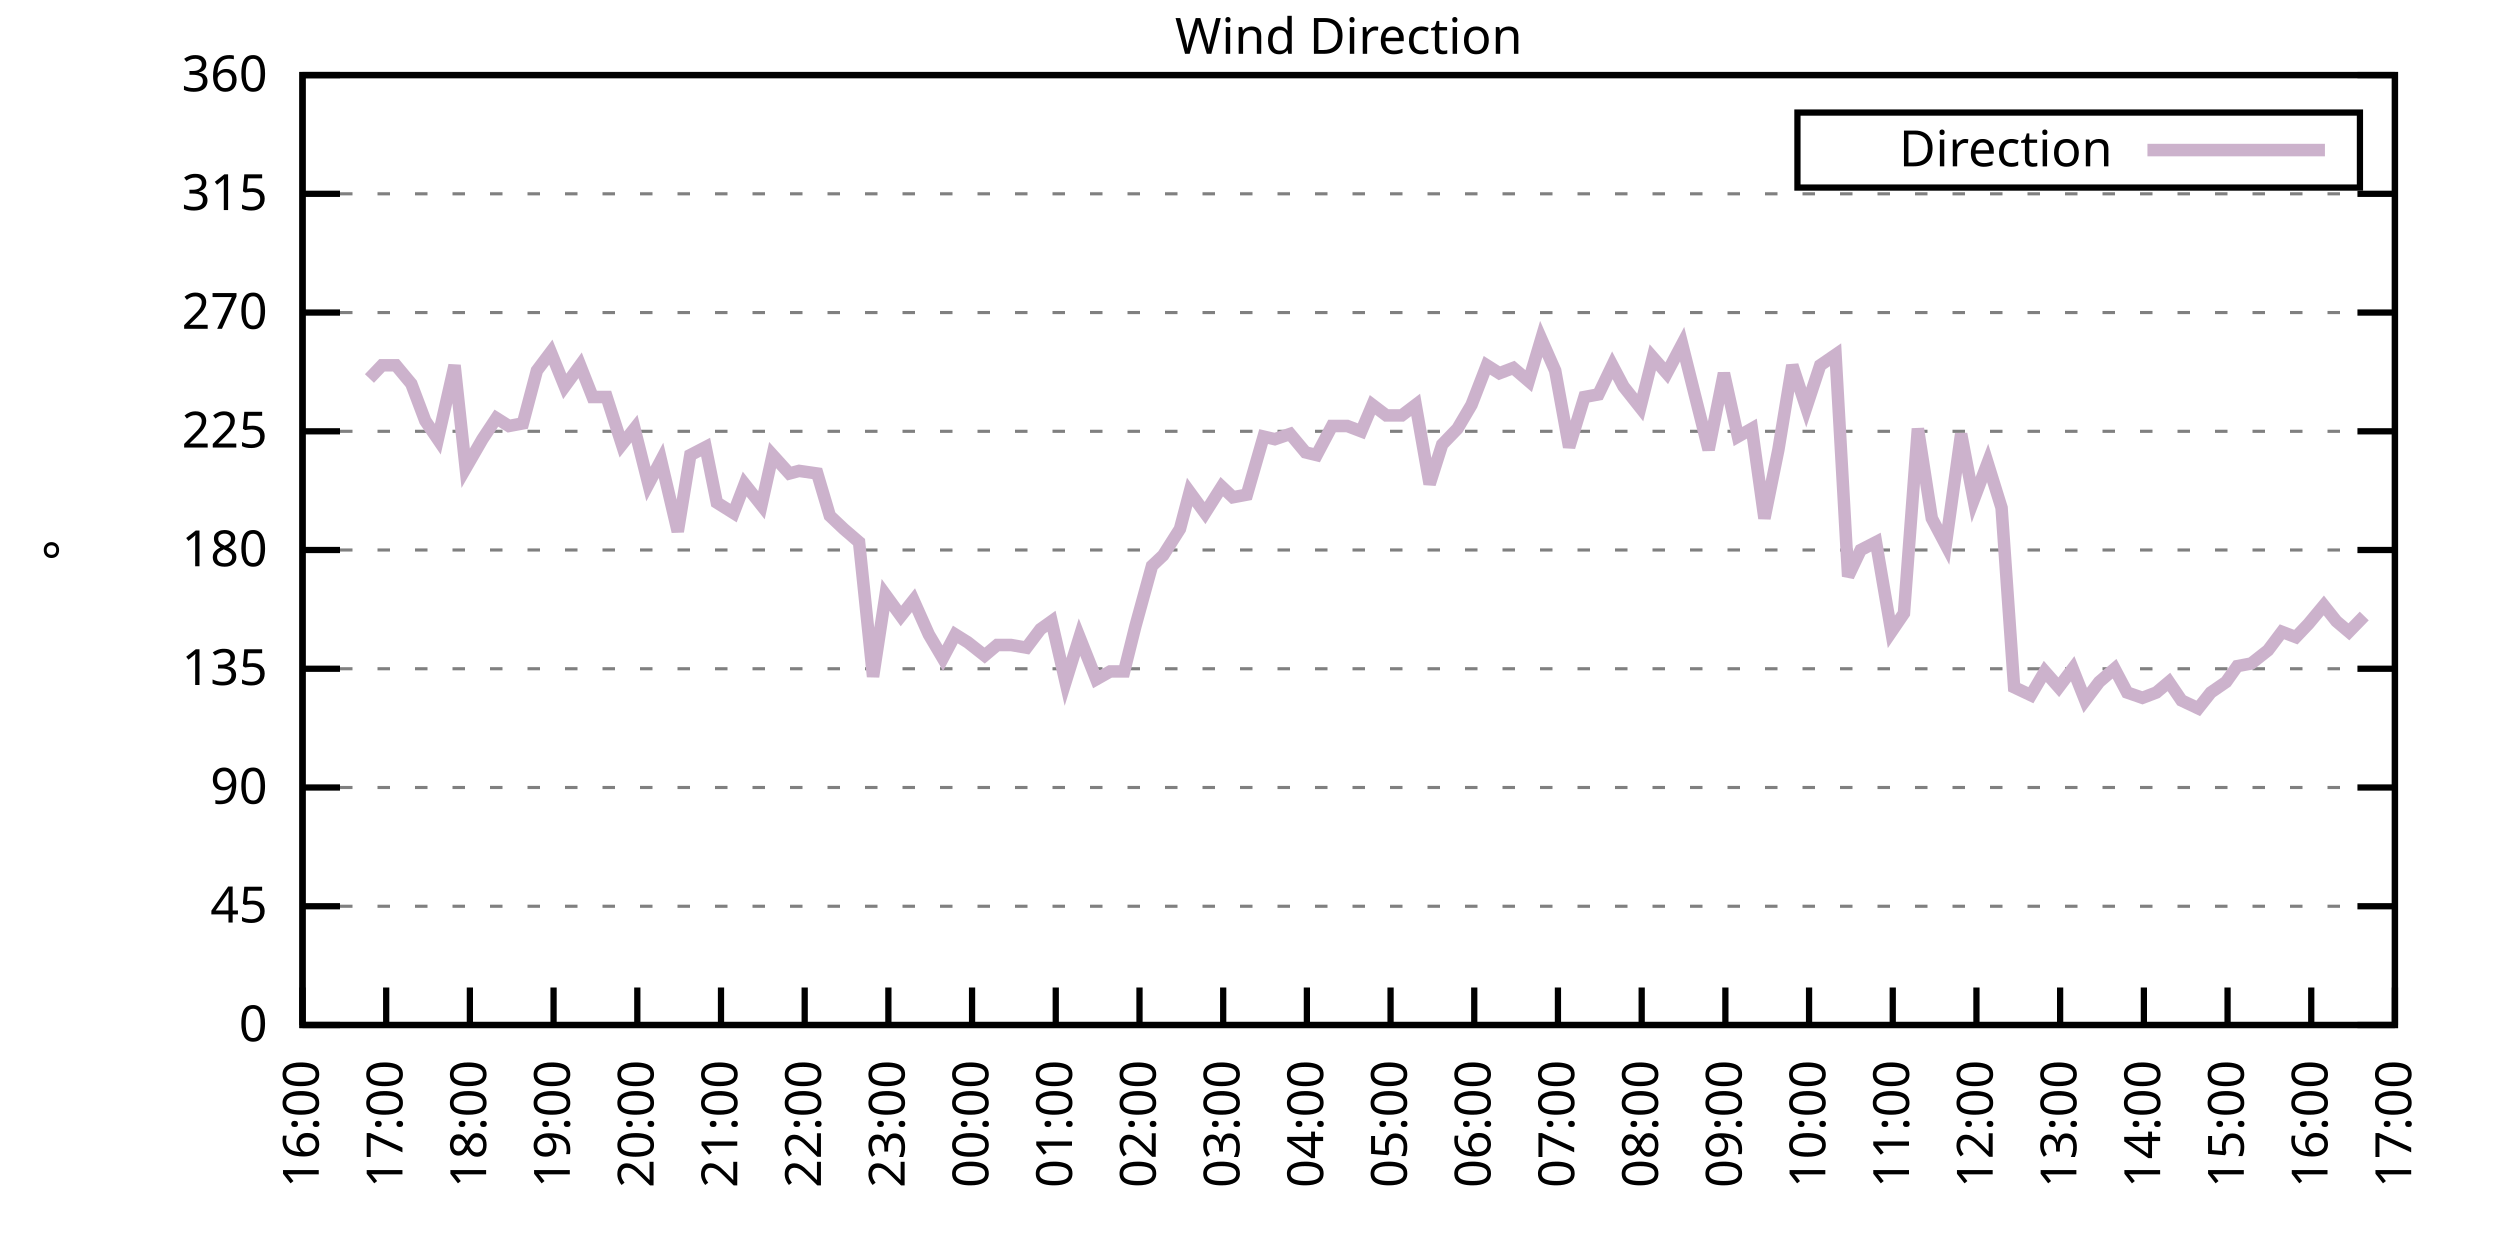
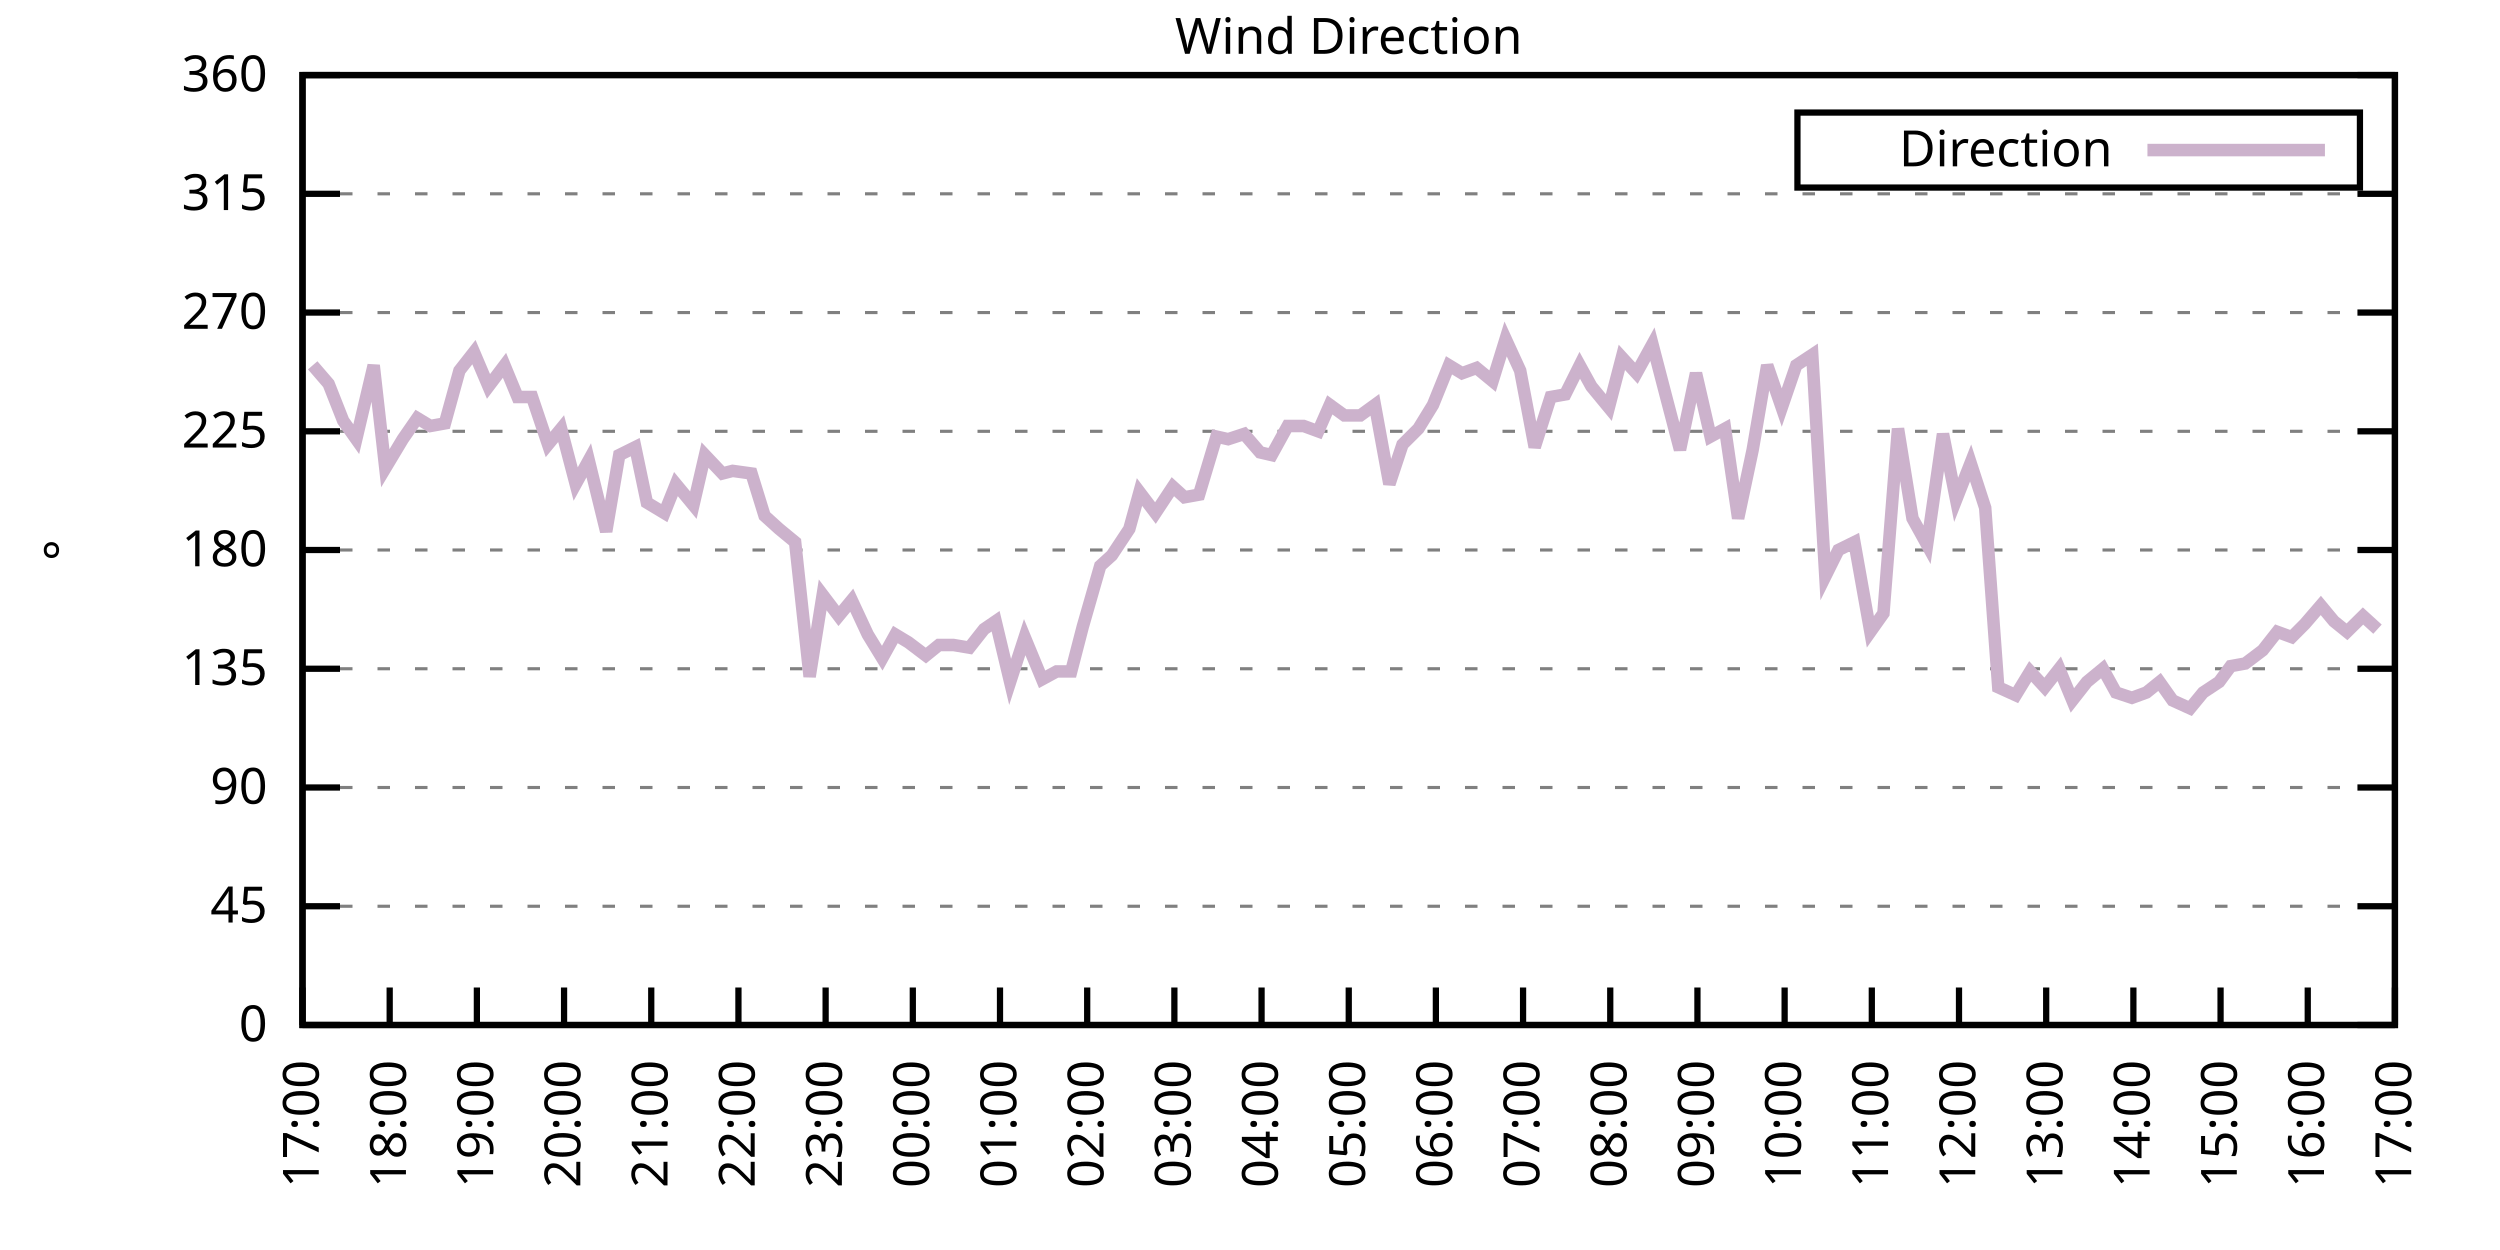
<svg xmlns="http://www.w3.org/2000/svg" xmlns:xlink="http://www.w3.org/1999/xlink" width="400" height="200" viewBox="0 0 400 200">
  <g id="gnuplot_canvas">
    <rect x="0" y="0" width="400" height="200" fill="none" />
    <defs>
      <circle id="gpDot" r="0.5" stroke-width="0.5" stroke="currentColor" />
      <path id="gpPt0" stroke-width="0.333" stroke="currentColor" d="M-1,0 h2 M0,-1 v2" />
      <path id="gpPt1" stroke-width="0.333" stroke="currentColor" d="M-1,-1 L1,1 M1,-1 L-1,1" />
      <path id="gpPt2" stroke-width="0.333" stroke="currentColor" d="M-1,0 L1,0 M0,-1 L0,1 M-1,-1 L1,1 M-1,1 L1,-1" />
      <rect id="gpPt3" stroke-width="0.333" stroke="currentColor" x="-1" y="-1" width="2" height="2" />
      <rect id="gpPt4" stroke-width="0.333" stroke="currentColor" fill="currentColor" x="-1" y="-1" width="2" height="2" />
      <circle id="gpPt5" stroke-width="0.333" stroke="currentColor" cx="0" cy="0" r="1" />
      <use xlink:href="#gpPt5" id="gpPt6" fill="currentColor" stroke="none" />
      <path id="gpPt7" stroke-width="0.333" stroke="currentColor" d="M0,-1.33 L-1.33,0.67 L1.33,0.67 z" />
      <use xlink:href="#gpPt7" id="gpPt8" fill="currentColor" stroke="none" />
      <use xlink:href="#gpPt7" id="gpPt9" stroke="currentColor" transform="rotate(180)" />
      <use xlink:href="#gpPt9" id="gpPt10" fill="currentColor" stroke="none" />
      <use xlink:href="#gpPt3" id="gpPt11" stroke="currentColor" transform="rotate(45)" />
      <use xlink:href="#gpPt11" id="gpPt12" fill="currentColor" stroke="none" />
      <path id="gpPt13" stroke-width="0.333" stroke="currentColor" d="M0,1.330 L1.265,0.411 L0.782,-1.067 L-0.782,-1.076 L-1.265,0.411 z" />
      <use xlink:href="#gpPt13" id="gpPt14" fill="currentColor" stroke="none" />
      <filter id="textbox" filterUnits="objectBoundingBox" x="0" y="0" height="1" width="1">
        <feFlood flood-color="white" flood-opacity="1" result="bgnd" />
        <feComposite in="SourceGraphic" in2="bgnd" operator="atop" />
      </filter>
      <filter id="greybox" filterUnits="objectBoundingBox" x="0" y="0" height="1" width="1">
        <feFlood flood-color="lightgrey" flood-opacity="1" result="grey" />
        <feComposite in="SourceGraphic" in2="grey" operator="atop" />
      </filter>
    </defs>
    <g fill="none" color="white" stroke="currentColor" stroke-width="1.00" stroke-linecap="butt" stroke-linejoin="miter">
</g>
    <g fill="none" color="black" stroke="currentColor" stroke-width="1.00" stroke-linecap="butt" stroke-linejoin="miter">
      <g stroke="none" shape-rendering="crispEdges">
        <polygon fill="rgb(255, 255, 255)" points="48.40,164.00 383.18,164.00 383.18,12.02 48.40,12.02 " />
      </g>
    </g>
    <g fill="none" color="black" stroke="currentColor" stroke-width="1.00" stroke-linecap="butt" stroke-linejoin="miter">
</g>
    <g fill="none" color="black" stroke="black" stroke-width="0.50" stroke-linecap="butt" stroke-linejoin="miter">
</g>
    <g fill="none" color="gray" stroke="currentColor" stroke-width="0.50" stroke-linecap="butt" stroke-linejoin="miter">
      <path stroke="gray" stroke-dasharray="2,4" class="gridline" d="M48.40,164.00 L383.19,164.00  " />
    </g>
    <g fill="none" color="gray" stroke="gray" stroke-width="1.00" stroke-linecap="butt" stroke-linejoin="miter">
</g>
    <g fill="none" color="black" stroke="currentColor" stroke-width="1.00" stroke-linecap="butt" stroke-linejoin="miter">
      <path stroke="black" d="M48.40,164.00 L54.40,164.00 M383.19,164.00 L377.19,164.00  " />
      <g transform="translate(42.80,166.60)" stroke="none" fill="black" font-family="Sans" font-size="8.00" text-anchor="end">
        <text>
          <tspan font-family="Sans"> 0</tspan>
        </text>
      </g>
    </g>
    <g fill="none" color="black" stroke="currentColor" stroke-width="1.00" stroke-linecap="butt" stroke-linejoin="miter">
</g>
    <g fill="none" color="black" stroke="black" stroke-width="0.50" stroke-linecap="butt" stroke-linejoin="miter">
</g>
    <g fill="none" color="gray" stroke="currentColor" stroke-width="0.50" stroke-linecap="butt" stroke-linejoin="miter">
      <path stroke="gray" stroke-dasharray="2,4" class="gridline" d="M48.40,145.00 L383.19,145.00  " />
    </g>
    <g fill="none" color="gray" stroke="gray" stroke-width="1.00" stroke-linecap="butt" stroke-linejoin="miter">
</g>
    <g fill="none" color="black" stroke="currentColor" stroke-width="1.00" stroke-linecap="butt" stroke-linejoin="miter">
      <path stroke="black" d="M48.40,145.00 L54.40,145.00 M383.19,145.00 L377.19,145.00  " />
      <g transform="translate(42.80,147.60)" stroke="none" fill="black" font-family="Sans" font-size="8.00" text-anchor="end">
        <text>
          <tspan font-family="Sans"> 45</tspan>
        </text>
      </g>
    </g>
    <g fill="none" color="black" stroke="currentColor" stroke-width="1.00" stroke-linecap="butt" stroke-linejoin="miter">
</g>
    <g fill="none" color="black" stroke="black" stroke-width="0.50" stroke-linecap="butt" stroke-linejoin="miter">
</g>
    <g fill="none" color="gray" stroke="currentColor" stroke-width="0.50" stroke-linecap="butt" stroke-linejoin="miter">
      <path stroke="gray" stroke-dasharray="2,4" class="gridline" d="M48.40,126.00 L383.19,126.00  " />
    </g>
    <g fill="none" color="gray" stroke="gray" stroke-width="1.00" stroke-linecap="butt" stroke-linejoin="miter">
</g>
    <g fill="none" color="black" stroke="currentColor" stroke-width="1.00" stroke-linecap="butt" stroke-linejoin="miter">
      <path stroke="black" d="M48.40,126.00 L54.40,126.00 M383.19,126.00 L377.19,126.00  " />
      <g transform="translate(42.80,128.60)" stroke="none" fill="black" font-family="Sans" font-size="8.00" text-anchor="end">
        <text>
          <tspan font-family="Sans"> 90</tspan>
        </text>
      </g>
    </g>
    <g fill="none" color="black" stroke="currentColor" stroke-width="1.00" stroke-linecap="butt" stroke-linejoin="miter">
</g>
    <g fill="none" color="black" stroke="black" stroke-width="0.50" stroke-linecap="butt" stroke-linejoin="miter">
</g>
    <g fill="none" color="gray" stroke="currentColor" stroke-width="0.50" stroke-linecap="butt" stroke-linejoin="miter">
      <path stroke="gray" stroke-dasharray="2,4" class="gridline" d="M48.40,107.00 L383.19,107.00  " />
    </g>
    <g fill="none" color="gray" stroke="gray" stroke-width="1.00" stroke-linecap="butt" stroke-linejoin="miter">
</g>
    <g fill="none" color="black" stroke="currentColor" stroke-width="1.00" stroke-linecap="butt" stroke-linejoin="miter">
      <path stroke="black" d="M48.40,107.00 L54.40,107.00 M383.19,107.00 L377.19,107.00  " />
      <g transform="translate(42.80,109.60)" stroke="none" fill="black" font-family="Sans" font-size="8.00" text-anchor="end">
        <text>
          <tspan font-family="Sans"> 135</tspan>
        </text>
      </g>
    </g>
    <g fill="none" color="black" stroke="currentColor" stroke-width="1.00" stroke-linecap="butt" stroke-linejoin="miter">
</g>
    <g fill="none" color="black" stroke="black" stroke-width="0.50" stroke-linecap="butt" stroke-linejoin="miter">
</g>
    <g fill="none" color="gray" stroke="currentColor" stroke-width="0.50" stroke-linecap="butt" stroke-linejoin="miter">
      <path stroke="gray" stroke-dasharray="2,4" class="gridline" d="M48.40,88.00 L383.19,88.00  " />
    </g>
    <g fill="none" color="gray" stroke="gray" stroke-width="1.00" stroke-linecap="butt" stroke-linejoin="miter">
</g>
    <g fill="none" color="black" stroke="currentColor" stroke-width="1.00" stroke-linecap="butt" stroke-linejoin="miter">
      <path stroke="black" d="M48.40,88.00 L54.40,88.00 M383.19,88.00 L377.19,88.00  " />
      <g transform="translate(42.80,90.60)" stroke="none" fill="black" font-family="Sans" font-size="8.00" text-anchor="end">
        <text>
          <tspan font-family="Sans"> 180</tspan>
        </text>
      </g>
    </g>
    <g fill="none" color="black" stroke="currentColor" stroke-width="1.00" stroke-linecap="butt" stroke-linejoin="miter">
</g>
    <g fill="none" color="black" stroke="black" stroke-width="0.50" stroke-linecap="butt" stroke-linejoin="miter">
</g>
    <g fill="none" color="gray" stroke="currentColor" stroke-width="0.50" stroke-linecap="butt" stroke-linejoin="miter">
      <path stroke="gray" stroke-dasharray="2,4" class="gridline" d="M48.40,69.01 L383.19,69.01  " />
    </g>
    <g fill="none" color="gray" stroke="gray" stroke-width="1.00" stroke-linecap="butt" stroke-linejoin="miter">
</g>
    <g fill="none" color="black" stroke="currentColor" stroke-width="1.00" stroke-linecap="butt" stroke-linejoin="miter">
      <path stroke="black" d="M48.40,69.01 L54.40,69.01 M383.19,69.01 L377.19,69.01  " />
      <g transform="translate(42.80,71.61)" stroke="none" fill="black" font-family="Sans" font-size="8.00" text-anchor="end">
        <text>
          <tspan font-family="Sans"> 225</tspan>
        </text>
      </g>
    </g>
    <g fill="none" color="black" stroke="currentColor" stroke-width="1.00" stroke-linecap="butt" stroke-linejoin="miter">
</g>
    <g fill="none" color="black" stroke="black" stroke-width="0.50" stroke-linecap="butt" stroke-linejoin="miter">
</g>
    <g fill="none" color="gray" stroke="currentColor" stroke-width="0.50" stroke-linecap="butt" stroke-linejoin="miter">
      <path stroke="gray" stroke-dasharray="2,4" class="gridline" d="M48.40,50.01 L383.19,50.01  " />
    </g>
    <g fill="none" color="gray" stroke="gray" stroke-width="1.00" stroke-linecap="butt" stroke-linejoin="miter">
</g>
    <g fill="none" color="black" stroke="currentColor" stroke-width="1.00" stroke-linecap="butt" stroke-linejoin="miter">
      <path stroke="black" d="M48.40,50.01 L54.40,50.01 M383.19,50.01 L377.19,50.01  " />
      <g transform="translate(42.80,52.61)" stroke="none" fill="black" font-family="Sans" font-size="8.00" text-anchor="end">
        <text>
          <tspan font-family="Sans"> 270</tspan>
        </text>
      </g>
    </g>
    <g fill="none" color="black" stroke="currentColor" stroke-width="1.00" stroke-linecap="butt" stroke-linejoin="miter">
</g>
    <g fill="none" color="black" stroke="black" stroke-width="0.50" stroke-linecap="butt" stroke-linejoin="miter">
</g>
    <g fill="none" color="gray" stroke="currentColor" stroke-width="0.50" stroke-linecap="butt" stroke-linejoin="miter">
      <path stroke="gray" stroke-dasharray="2,4" class="gridline" d="M48.40,31.01 L383.19,31.01  " />
    </g>
    <g fill="none" color="gray" stroke="gray" stroke-width="1.00" stroke-linecap="butt" stroke-linejoin="miter">
</g>
    <g fill="none" color="black" stroke="currentColor" stroke-width="1.00" stroke-linecap="butt" stroke-linejoin="miter">
      <path stroke="black" d="M48.40,31.01 L54.40,31.01 M383.19,31.01 L377.19,31.01  " />
      <g transform="translate(42.80,33.61)" stroke="none" fill="black" font-family="Sans" font-size="8.00" text-anchor="end">
        <text>
          <tspan font-family="Sans"> 315</tspan>
        </text>
      </g>
    </g>
    <g fill="none" color="black" stroke="currentColor" stroke-width="1.00" stroke-linecap="butt" stroke-linejoin="miter">
</g>
    <g fill="none" color="black" stroke="black" stroke-width="0.50" stroke-linecap="butt" stroke-linejoin="miter">
</g>
    <g fill="none" color="gray" stroke="currentColor" stroke-width="0.50" stroke-linecap="butt" stroke-linejoin="miter">
      <path stroke="gray" stroke-dasharray="2,4" class="gridline" d="M48.40,12.01 L383.19,12.01  " />
    </g>
    <g fill="none" color="gray" stroke="gray" stroke-width="1.00" stroke-linecap="butt" stroke-linejoin="miter">
</g>
    <g fill="none" color="black" stroke="currentColor" stroke-width="1.00" stroke-linecap="butt" stroke-linejoin="miter">
      <path stroke="black" d="M48.40,12.01 L54.40,12.01 M383.19,12.01 L377.19,12.01  " />
      <g transform="translate(42.80,14.61)" stroke="none" fill="black" font-family="Sans" font-size="8.00" text-anchor="end">
        <text>
          <tspan font-family="Sans"> 360</tspan>
        </text>
      </g>
    </g>
    <g fill="none" color="black" stroke="currentColor" stroke-width="1.00" stroke-linecap="butt" stroke-linejoin="miter">
      <path stroke="black" d="M48.40,164.00 L48.40,158.00  " />
      <g transform="translate(51.00,169.60) rotate(270.00)" stroke="none" fill="black" font-family="Sans" font-size="8.00" text-anchor="end">
        <text>
-           <tspan font-family="Sans">16:00</tspan>
-         </text>
-       </g>
-     </g>
-     <g fill="none" color="black" stroke="currentColor" stroke-width="1.00" stroke-linecap="butt" stroke-linejoin="miter">
-       <path stroke="black" d="M61.79,164.00 L61.79,158.00  " />
-       <g transform="translate(64.39,169.60) rotate(270.00)" stroke="none" fill="black" font-family="Sans" font-size="8.00" text-anchor="end">
-         <text>
          <tspan font-family="Sans">17:00</tspan>
        </text>
      </g>
    </g>
    <g fill="none" color="black" stroke="currentColor" stroke-width="1.00" stroke-linecap="butt" stroke-linejoin="miter">
-       <path stroke="black" d="M75.18,164.00 L75.18,158.00  " />
-       <g transform="translate(77.78,169.60) rotate(270.00)" stroke="none" fill="black" font-family="Sans" font-size="8.00" text-anchor="end">
+       <path stroke="black" d="M62.35,164.00 L62.35,158.00  " />
+       <g transform="translate(64.95,169.60) rotate(270.00)" stroke="none" fill="black" font-family="Sans" font-size="8.00" text-anchor="end">
        <text>
          <tspan font-family="Sans">18:00</tspan>
        </text>
      </g>
    </g>
    <g fill="none" color="black" stroke="currentColor" stroke-width="1.00" stroke-linecap="butt" stroke-linejoin="miter">
-       <path stroke="black" d="M88.57,164.00 L88.57,158.00  " />
-       <g transform="translate(91.17,169.60) rotate(270.00)" stroke="none" fill="black" font-family="Sans" font-size="8.00" text-anchor="end">
+       <path stroke="black" d="M76.30,164.00 L76.30,158.00  " />
+       <g transform="translate(78.90,169.60) rotate(270.00)" stroke="none" fill="black" font-family="Sans" font-size="8.00" text-anchor="end">
        <text>
          <tspan font-family="Sans">19:00</tspan>
        </text>
      </g>
    </g>
    <g fill="none" color="black" stroke="currentColor" stroke-width="1.00" stroke-linecap="butt" stroke-linejoin="miter">
-       <path stroke="black" d="M101.97,164.00 L101.97,158.00  " />
-       <g transform="translate(104.57,169.60) rotate(270.00)" stroke="none" fill="black" font-family="Sans" font-size="8.00" text-anchor="end">
+       <path stroke="black" d="M90.25,164.00 L90.25,158.00  " />
+       <g transform="translate(92.85,169.60) rotate(270.00)" stroke="none" fill="black" font-family="Sans" font-size="8.00" text-anchor="end">
        <text>
          <tspan font-family="Sans">20:00</tspan>
        </text>
      </g>
    </g>
    <g fill="none" color="black" stroke="currentColor" stroke-width="1.00" stroke-linecap="butt" stroke-linejoin="miter">
-       <path stroke="black" d="M115.36,164.00 L115.36,158.00  " />
-       <g transform="translate(117.96,169.60) rotate(270.00)" stroke="none" fill="black" font-family="Sans" font-size="8.00" text-anchor="end">
+       <path stroke="black" d="M104.20,164.00 L104.20,158.00  " />
+       <g transform="translate(106.80,169.60) rotate(270.00)" stroke="none" fill="black" font-family="Sans" font-size="8.00" text-anchor="end">
        <text>
          <tspan font-family="Sans">21:00</tspan>
        </text>
      </g>
    </g>
    <g fill="none" color="black" stroke="currentColor" stroke-width="1.00" stroke-linecap="butt" stroke-linejoin="miter">
-       <path stroke="black" d="M128.75,164.00 L128.75,158.00  " />
-       <g transform="translate(131.35,169.60) rotate(270.00)" stroke="none" fill="black" font-family="Sans" font-size="8.00" text-anchor="end">
+       <path stroke="black" d="M118.15,164.00 L118.15,158.00  " />
+       <g transform="translate(120.75,169.60) rotate(270.00)" stroke="none" fill="black" font-family="Sans" font-size="8.00" text-anchor="end">
        <text>
          <tspan font-family="Sans">22:00</tspan>
        </text>
      </g>
    </g>
    <g fill="none" color="black" stroke="currentColor" stroke-width="1.00" stroke-linecap="butt" stroke-linejoin="miter">
-       <path stroke="black" d="M142.14,164.00 L142.14,158.00  " />
-       <g transform="translate(144.74,169.60) rotate(270.00)" stroke="none" fill="black" font-family="Sans" font-size="8.00" text-anchor="end">
+       <path stroke="black" d="M132.10,164.00 L132.10,158.00  " />
+       <g transform="translate(134.70,169.60) rotate(270.00)" stroke="none" fill="black" font-family="Sans" font-size="8.00" text-anchor="end">
        <text>
          <tspan font-family="Sans">23:00</tspan>
        </text>
      </g>
    </g>
    <g fill="none" color="black" stroke="currentColor" stroke-width="1.00" stroke-linecap="butt" stroke-linejoin="miter">
-       <path stroke="black" d="M155.53,164.00 L155.53,158.00  " />
-       <g transform="translate(158.13,169.60) rotate(270.00)" stroke="none" fill="black" font-family="Sans" font-size="8.00" text-anchor="end">
+       <path stroke="black" d="M146.05,164.00 L146.05,158.00  " />
+       <g transform="translate(148.65,169.60) rotate(270.00)" stroke="none" fill="black" font-family="Sans" font-size="8.00" text-anchor="end">
        <text>
          <tspan font-family="Sans">00:00</tspan>
        </text>
      </g>
    </g>
    <g fill="none" color="black" stroke="currentColor" stroke-width="1.00" stroke-linecap="butt" stroke-linejoin="miter">
-       <path stroke="black" d="M168.92,164.00 L168.92,158.00  " />
-       <g transform="translate(171.52,169.60) rotate(270.00)" stroke="none" fill="black" font-family="Sans" font-size="8.00" text-anchor="end">
+       <path stroke="black" d="M160.00,164.00 L160.00,158.00  " />
+       <g transform="translate(162.60,169.60) rotate(270.00)" stroke="none" fill="black" font-family="Sans" font-size="8.00" text-anchor="end">
        <text>
          <tspan font-family="Sans">01:00</tspan>
        </text>
      </g>
    </g>
    <g fill="none" color="black" stroke="currentColor" stroke-width="1.00" stroke-linecap="butt" stroke-linejoin="miter">
-       <path stroke="black" d="M182.32,164.00 L182.32,158.00  " />
-       <g transform="translate(184.92,169.60) rotate(270.00)" stroke="none" fill="black" font-family="Sans" font-size="8.00" text-anchor="end">
+       <path stroke="black" d="M173.95,164.00 L173.95,158.00  " />
+       <g transform="translate(176.55,169.60) rotate(270.00)" stroke="none" fill="black" font-family="Sans" font-size="8.00" text-anchor="end">
        <text>
          <tspan font-family="Sans">02:00</tspan>
        </text>
      </g>
    </g>
    <g fill="none" color="black" stroke="currentColor" stroke-width="1.00" stroke-linecap="butt" stroke-linejoin="miter">
-       <path stroke="black" d="M195.71,164.00 L195.71,158.00  " />
-       <g transform="translate(198.31,169.60) rotate(270.00)" stroke="none" fill="black" font-family="Sans" font-size="8.00" text-anchor="end">
+       <path stroke="black" d="M187.90,164.00 L187.90,158.00  " />
+       <g transform="translate(190.50,169.60) rotate(270.00)" stroke="none" fill="black" font-family="Sans" font-size="8.00" text-anchor="end">
        <text>
          <tspan font-family="Sans">03:00</tspan>
        </text>
      </g>
    </g>
    <g fill="none" color="black" stroke="currentColor" stroke-width="1.00" stroke-linecap="butt" stroke-linejoin="miter">
-       <path stroke="black" d="M209.10,164.00 L209.10,158.00  " />
-       <g transform="translate(211.70,169.60) rotate(270.00)" stroke="none" fill="black" font-family="Sans" font-size="8.00" text-anchor="end">
+       <path stroke="black" d="M201.85,164.00 L201.85,158.00  " />
+       <g transform="translate(204.45,169.60) rotate(270.00)" stroke="none" fill="black" font-family="Sans" font-size="8.00" text-anchor="end">
        <text>
          <tspan font-family="Sans">04:00</tspan>
        </text>
      </g>
    </g>
    <g fill="none" color="black" stroke="currentColor" stroke-width="1.00" stroke-linecap="butt" stroke-linejoin="miter">
-       <path stroke="black" d="M222.49,164.00 L222.49,158.00  " />
-       <g transform="translate(225.09,169.60) rotate(270.00)" stroke="none" fill="black" font-family="Sans" font-size="8.00" text-anchor="end">
+       <path stroke="black" d="M215.80,164.00 L215.80,158.00  " />
+       <g transform="translate(218.40,169.60) rotate(270.00)" stroke="none" fill="black" font-family="Sans" font-size="8.00" text-anchor="end">
        <text>
          <tspan font-family="Sans">05:00</tspan>
        </text>
      </g>
    </g>
    <g fill="none" color="black" stroke="currentColor" stroke-width="1.00" stroke-linecap="butt" stroke-linejoin="miter">
-       <path stroke="black" d="M235.88,164.00 L235.88,158.00  " />
-       <g transform="translate(238.48,169.60) rotate(270.00)" stroke="none" fill="black" font-family="Sans" font-size="8.00" text-anchor="end">
+       <path stroke="black" d="M229.74,164.00 L229.74,158.00  " />
+       <g transform="translate(232.34,169.60) rotate(270.00)" stroke="none" fill="black" font-family="Sans" font-size="8.00" text-anchor="end">
        <text>
          <tspan font-family="Sans">06:00</tspan>
        </text>
      </g>
    </g>
    <g fill="none" color="black" stroke="currentColor" stroke-width="1.00" stroke-linecap="butt" stroke-linejoin="miter">
-       <path stroke="black" d="M249.27,164.00 L249.27,158.00  " />
-       <g transform="translate(251.87,169.60) rotate(270.00)" stroke="none" fill="black" font-family="Sans" font-size="8.00" text-anchor="end">
+       <path stroke="black" d="M243.69,164.00 L243.69,158.00  " />
+       <g transform="translate(246.29,169.60) rotate(270.00)" stroke="none" fill="black" font-family="Sans" font-size="8.00" text-anchor="end">
        <text>
          <tspan font-family="Sans">07:00</tspan>
        </text>
      </g>
    </g>
    <g fill="none" color="black" stroke="currentColor" stroke-width="1.00" stroke-linecap="butt" stroke-linejoin="miter">
-       <path stroke="black" d="M262.67,164.00 L262.67,158.00  " />
-       <g transform="translate(265.27,169.60) rotate(270.00)" stroke="none" fill="black" font-family="Sans" font-size="8.00" text-anchor="end">
+       <path stroke="black" d="M257.64,164.00 L257.64,158.00  " />
+       <g transform="translate(260.24,169.60) rotate(270.00)" stroke="none" fill="black" font-family="Sans" font-size="8.00" text-anchor="end">
        <text>
          <tspan font-family="Sans">08:00</tspan>
        </text>
      </g>
    </g>
    <g fill="none" color="black" stroke="currentColor" stroke-width="1.00" stroke-linecap="butt" stroke-linejoin="miter">
-       <path stroke="black" d="M276.06,164.00 L276.06,158.00  " />
-       <g transform="translate(278.66,169.60) rotate(270.00)" stroke="none" fill="black" font-family="Sans" font-size="8.00" text-anchor="end">
+       <path stroke="black" d="M271.59,164.00 L271.59,158.00  " />
+       <g transform="translate(274.19,169.60) rotate(270.00)" stroke="none" fill="black" font-family="Sans" font-size="8.00" text-anchor="end">
        <text>
          <tspan font-family="Sans">09:00</tspan>
        </text>
      </g>
    </g>
    <g fill="none" color="black" stroke="currentColor" stroke-width="1.00" stroke-linecap="butt" stroke-linejoin="miter">
-       <path stroke="black" d="M289.45,164.00 L289.45,158.00  " />
-       <g transform="translate(292.05,169.60) rotate(270.00)" stroke="none" fill="black" font-family="Sans" font-size="8.00" text-anchor="end">
+       <path stroke="black" d="M285.54,164.00 L285.54,158.00  " />
+       <g transform="translate(288.14,169.60) rotate(270.00)" stroke="none" fill="black" font-family="Sans" font-size="8.00" text-anchor="end">
        <text>
          <tspan font-family="Sans">10:00</tspan>
        </text>
      </g>
    </g>
    <g fill="none" color="black" stroke="currentColor" stroke-width="1.00" stroke-linecap="butt" stroke-linejoin="miter">
-       <path stroke="black" d="M302.84,164.00 L302.84,158.00  " />
-       <g transform="translate(305.44,169.60) rotate(270.00)" stroke="none" fill="black" font-family="Sans" font-size="8.00" text-anchor="end">
+       <path stroke="black" d="M299.49,164.00 L299.49,158.00  " />
+       <g transform="translate(302.09,169.60) rotate(270.00)" stroke="none" fill="black" font-family="Sans" font-size="8.00" text-anchor="end">
        <text>
          <tspan font-family="Sans">11:00</tspan>
        </text>
      </g>
    </g>
    <g fill="none" color="black" stroke="currentColor" stroke-width="1.00" stroke-linecap="butt" stroke-linejoin="miter">
-       <path stroke="black" d="M316.23,164.00 L316.23,158.00  " />
-       <g transform="translate(318.83,169.60) rotate(270.00)" stroke="none" fill="black" font-family="Sans" font-size="8.00" text-anchor="end">
+       <path stroke="black" d="M313.44,164.00 L313.44,158.00  " />
+       <g transform="translate(316.04,169.60) rotate(270.00)" stroke="none" fill="black" font-family="Sans" font-size="8.00" text-anchor="end">
        <text>
          <tspan font-family="Sans">12:00</tspan>
        </text>
      </g>
    </g>
    <g fill="none" color="black" stroke="currentColor" stroke-width="1.00" stroke-linecap="butt" stroke-linejoin="miter">
-       <path stroke="black" d="M329.62,164.00 L329.62,158.00  " />
-       <g transform="translate(332.22,169.60) rotate(270.00)" stroke="none" fill="black" font-family="Sans" font-size="8.00" text-anchor="end">
+       <path stroke="black" d="M327.39,164.00 L327.39,158.00  " />
+       <g transform="translate(329.99,169.60) rotate(270.00)" stroke="none" fill="black" font-family="Sans" font-size="8.00" text-anchor="end">
        <text>
          <tspan font-family="Sans">13:00</tspan>
        </text>
      </g>
    </g>
    <g fill="none" color="black" stroke="currentColor" stroke-width="1.00" stroke-linecap="butt" stroke-linejoin="miter">
-       <path stroke="black" d="M343.02,164.00 L343.02,158.00  " />
-       <g transform="translate(345.62,169.60) rotate(270.00)" stroke="none" fill="black" font-family="Sans" font-size="8.00" text-anchor="end">
+       <path stroke="black" d="M341.34,164.00 L341.34,158.00  " />
+       <g transform="translate(343.94,169.60) rotate(270.00)" stroke="none" fill="black" font-family="Sans" font-size="8.00" text-anchor="end">
        <text>
          <tspan font-family="Sans">14:00</tspan>
        </text>
      </g>
    </g>
    <g fill="none" color="black" stroke="currentColor" stroke-width="1.00" stroke-linecap="butt" stroke-linejoin="miter">
-       <path stroke="black" d="M356.41,164.00 L356.41,158.00  " />
-       <g transform="translate(359.01,169.60) rotate(270.00)" stroke="none" fill="black" font-family="Sans" font-size="8.00" text-anchor="end">
+       <path stroke="black" d="M355.29,164.00 L355.29,158.00  " />
+       <g transform="translate(357.89,169.60) rotate(270.00)" stroke="none" fill="black" font-family="Sans" font-size="8.00" text-anchor="end">
        <text>
          <tspan font-family="Sans">15:00</tspan>
        </text>
      </g>
    </g>
    <g fill="none" color="black" stroke="currentColor" stroke-width="1.00" stroke-linecap="butt" stroke-linejoin="miter">
-       <path stroke="black" d="M369.80,164.00 L369.80,158.00  " />
-       <g transform="translate(372.40,169.60) rotate(270.00)" stroke="none" fill="black" font-family="Sans" font-size="8.00" text-anchor="end">
+       <path stroke="black" d="M369.24,164.00 L369.24,158.00  " />
+       <g transform="translate(371.84,169.60) rotate(270.00)" stroke="none" fill="black" font-family="Sans" font-size="8.00" text-anchor="end">
        <text>
          <tspan font-family="Sans">16:00</tspan>
        </text>
      </g>
    </g>
    <g fill="none" color="black" stroke="currentColor" stroke-width="1.00" stroke-linecap="butt" stroke-linejoin="miter">
      <path stroke="black" d="M383.19,164.00 L383.19,158.00  " />
      <g transform="translate(385.79,169.60) rotate(270.00)" stroke="none" fill="black" font-family="Sans" font-size="8.00" text-anchor="end">
        <text>
          <tspan font-family="Sans">17:00</tspan>
        </text>
      </g>
    </g>
    <g fill="none" color="black" stroke="currentColor" stroke-width="1.00" stroke-linecap="butt" stroke-linejoin="miter">
</g>
    <g fill="none" color="black" stroke="currentColor" stroke-width="1.00" stroke-linecap="butt" stroke-linejoin="miter">
      <path stroke="black" d="M48.40,12.01 L48.40,164.00 L383.19,164.00 L383.19,12.01 L48.40,12.01 Z  " />
    </g>
    <g fill="none" color="black" stroke="currentColor" stroke-width="1.00" stroke-linecap="butt" stroke-linejoin="miter">
</g>
    <g fill="none" color="black" stroke="currentColor" stroke-width="1.00" stroke-linecap="butt" stroke-linejoin="miter">
      <path stroke="black" d="M287.59,30.01 L287.59,18.01 L377.59,18.01 L377.59,30.01 L287.59,30.01 Z  " />
    </g>
    <g id="Wind_direction_plot_1">
      <g fill="none" color="white" stroke="black" stroke-width="2.00" stroke-linecap="butt" stroke-linejoin="miter">
</g>
      <g fill="none" color="black" stroke="currentColor" stroke-width="2.00" stroke-linecap="butt" stroke-linejoin="miter">
        <g transform="translate(337.99,26.61)" stroke="none" fill="black" font-family="Sans" font-size="8.00" text-anchor="end">
          <text>
            <tspan font-family="Sans">Direction</tspan>
          </text>
        </g>
      </g>
      <g fill="none" color="black" stroke="currentColor" stroke-width="2.00" stroke-linecap="butt" stroke-linejoin="miter">
-         <path stroke="rgb(204, 178, 204)" d="M343.59,24.01 L371.99,24.01 M59.11,60.56 L61.12,58.45 L63.35,58.45 L65.81,61.41 L68.04,67.32 L70.05,70.27   L72.73,58.45 L74.51,74.92 L77.19,70.27 L79.42,66.90 L81.43,68.16 L83.66,67.74 L85.90,59.30 L88.13,56.34   L90.36,61.83 L92.82,58.45 L94.82,63.52 L97.06,63.52 L99.51,71.12 L101.52,68.58 L103.75,77.45 L105.76,73.65   L108.44,85.05 L110.45,72.81 L112.90,71.54 L114.69,80.41 L117.37,82.09 L119.15,77.45 L121.83,80.83 L123.62,72.81   L126.29,75.76 L127.86,75.34 L130.76,75.76 L132.77,82.52 L135.00,84.63 L137.45,86.74 L139.69,108.27 L141.69,95.18   L144.15,98.56 L146.16,96.03 L148.61,101.52 L150.85,105.31 L152.85,101.52 L154.86,102.78 L157.54,104.89 L159.55,103.20   L161.78,103.20 L164.24,103.63 L166.47,100.67 L168.25,99.40 L170.49,109.11 L172.72,101.94 L175.40,108.69 L177.63,107.43   L179.86,107.43 L181.65,100.25 L184.32,90.54 L186.11,88.85 L188.79,84.63 L190.35,78.72 L192.81,82.09 L195.48,77.87   L197.27,79.56 L199.50,79.14 L202.18,69.85 L203.97,70.27 L206.42,69.43 L208.88,72.38 L210.66,72.81 L213.12,68.16   L215.57,68.16 L217.80,69.01 L219.59,64.78 L221.82,66.47 L224.28,66.47 L226.51,64.78 L228.74,77.45 L230.75,71.12   L233.20,68.58 L235.44,64.78 L237.89,58.45 L239.90,59.72 L242.13,58.87 L244.59,60.98 L246.60,54.23 L248.83,59.30   L251.06,71.54 L253.51,63.52 L255.75,63.10 L257.98,58.45 L259.76,61.83 L262.44,65.21 L264.45,57.18 L266.68,59.72   L269.14,55.07 L271.15,63.10 L273.38,71.96 L275.83,59.72 L278.07,69.85 L280.30,68.58 L282.31,82.94 L284.54,71.96   L286.77,58.45 L289.00,65.21 L291.23,58.45 L293.69,56.76 L295.70,92.23 L297.71,88.00 L300.16,86.74 L302.62,101.09   L304.63,98.14 L306.86,68.58 L309.09,82.94 L311.32,87.16 L313.78,69.43 L315.79,79.98 L318.02,74.07 L320.25,81.25   L322.26,109.96 L324.94,111.23 L327.17,107.43 L329.40,109.96 L331.63,107.00 L333.64,112.07 L335.87,109.11 L338.33,107.00   L340.34,110.80 L342.79,111.65 L345.02,110.80 L347.03,109.11 L349.04,112.07 L351.72,113.34 L353.73,110.80 L356.18,109.11   L357.97,106.58 L360.20,106.16 L362.88,104.05 L365.11,101.09 L367.34,101.94 L369.35,99.83 L371.81,96.87 L373.82,99.40   L375.82,101.09 L378.28,98.56  " />
+         <path stroke="rgb(204, 178, 204)" d="M343.59,24.01 L371.99,24.01 M50.03,58.45 L52.58,61.41 L54.91,67.32 L57.00,70.27 L59.79,58.45 L61.65,74.92   L64.44,70.27 L66.77,66.90 L68.86,68.16 L71.18,67.74 L73.51,59.30 L75.83,56.34 L78.16,61.83 L80.72,58.45   L82.81,63.52 L85.13,63.52 L87.69,71.12 L89.78,68.58 L92.11,77.45 L94.20,73.65 L96.99,85.05 L99.08,72.81   L101.64,71.54 L103.50,80.41 L106.29,82.09 L108.15,77.45 L110.94,80.83 L112.80,72.81 L115.59,75.76 L117.22,75.34   L120.24,75.76 L122.33,82.52 L124.66,84.63 L127.22,86.74 L129.54,108.27 L131.63,95.18 L134.19,98.56 L136.28,96.03   L138.84,101.52 L141.16,105.31 L143.26,101.52 L145.35,102.78 L148.14,104.89 L150.23,103.20 L152.56,103.20 L155.11,103.63   L157.44,100.67 L159.30,99.40 L161.62,109.11 L163.95,101.94 L166.74,108.69 L169.06,107.43 L171.39,107.43 L173.25,100.25   L176.04,90.54 L177.90,88.85 L180.69,84.63 L182.32,78.72 L184.87,82.09 L187.66,77.87 L189.52,79.56 L191.85,79.14   L194.64,69.85 L196.50,70.27 L199.06,69.43 L201.61,72.38 L203.47,72.81 L206.03,68.16 L208.59,68.16 L210.91,69.01   L212.77,64.78 L215.10,66.47 L217.65,66.47 L219.98,64.78 L222.30,77.45 L224.40,71.12 L226.95,68.58 L229.28,64.78   L231.84,58.45 L233.93,59.72 L236.25,58.87 L238.81,60.98 L240.90,54.23 L243.23,59.30 L245.55,71.54 L248.11,63.52   L250.44,63.10 L252.76,58.45 L254.62,61.83 L257.41,65.21 L259.50,57.18 L261.83,59.72 L264.39,55.07 L266.48,63.10   L268.80,71.96 L271.36,59.72 L273.69,69.85 L276.01,68.58 L278.10,82.94 L280.43,71.96 L282.75,58.45 L285.08,65.21   L287.40,58.45 L289.96,56.76 L292.05,92.23 L294.15,88.00 L296.70,86.74 L299.26,101.09 L301.35,98.14 L303.68,68.58   L306.00,82.94 L308.33,87.16 L310.88,69.43 L312.98,79.98 L315.30,74.07 L317.63,81.25 L319.72,109.96 L322.51,111.23   L324.83,107.43 L327.16,109.96 L329.48,107.00 L331.58,112.07 L333.90,109.11 L336.46,107.00 L338.55,110.80 L341.11,111.65   L343.43,110.80 L345.53,109.11 L347.62,112.07 L350.41,113.34 L352.50,110.80 L355.06,109.11 L356.92,106.58 L359.24,106.16   L362.03,104.05 L364.36,101.09 L366.68,101.94 L368.78,99.83 L371.33,96.87 L373.43,99.40 L375.52,101.09 L378.08,98.56   L380.40,100.67  " />
      </g>
    </g>
    <g fill="none" color="black" stroke="currentColor" stroke-width="2.00" stroke-linecap="butt" stroke-linejoin="miter">
</g>
    <g fill="none" color="black" stroke="black" stroke-width="1.00" stroke-linecap="butt" stroke-linejoin="miter">
</g>
    <g fill="none" color="black" stroke="currentColor" stroke-width="1.00" stroke-linecap="butt" stroke-linejoin="miter">
      <path stroke="black" d="M48.40,12.01 L48.40,164.00 L383.19,164.00 L383.19,12.01 L48.40,12.01 Z  " />
      <g transform="translate(12.80,88.01) rotate(270.00)" stroke="none" fill="black" font-family="Sans" font-size="8.00" text-anchor="middle">
        <text>
          <tspan font-family="Sans">°</tspan>
        </text>
      </g>
    </g>
    <g fill="none" color="black" stroke="currentColor" stroke-width="1.00" stroke-linecap="butt" stroke-linejoin="miter">
</g>
    <g fill="none" color="black" stroke="currentColor" stroke-width="1.00" stroke-linecap="butt" stroke-linejoin="miter">
      <g transform="translate(215.79,8.61)" stroke="none" fill="black" font-family="Sans" font-size="8.00" text-anchor="middle">
        <text>
          <tspan font-family="Sans">Wind Direction</tspan>
        </text>
      </g>
    </g>
    <g fill="none" color="black" stroke="currentColor" stroke-width="1.00" stroke-linecap="butt" stroke-linejoin="miter">
</g>
  </g>
</svg>
